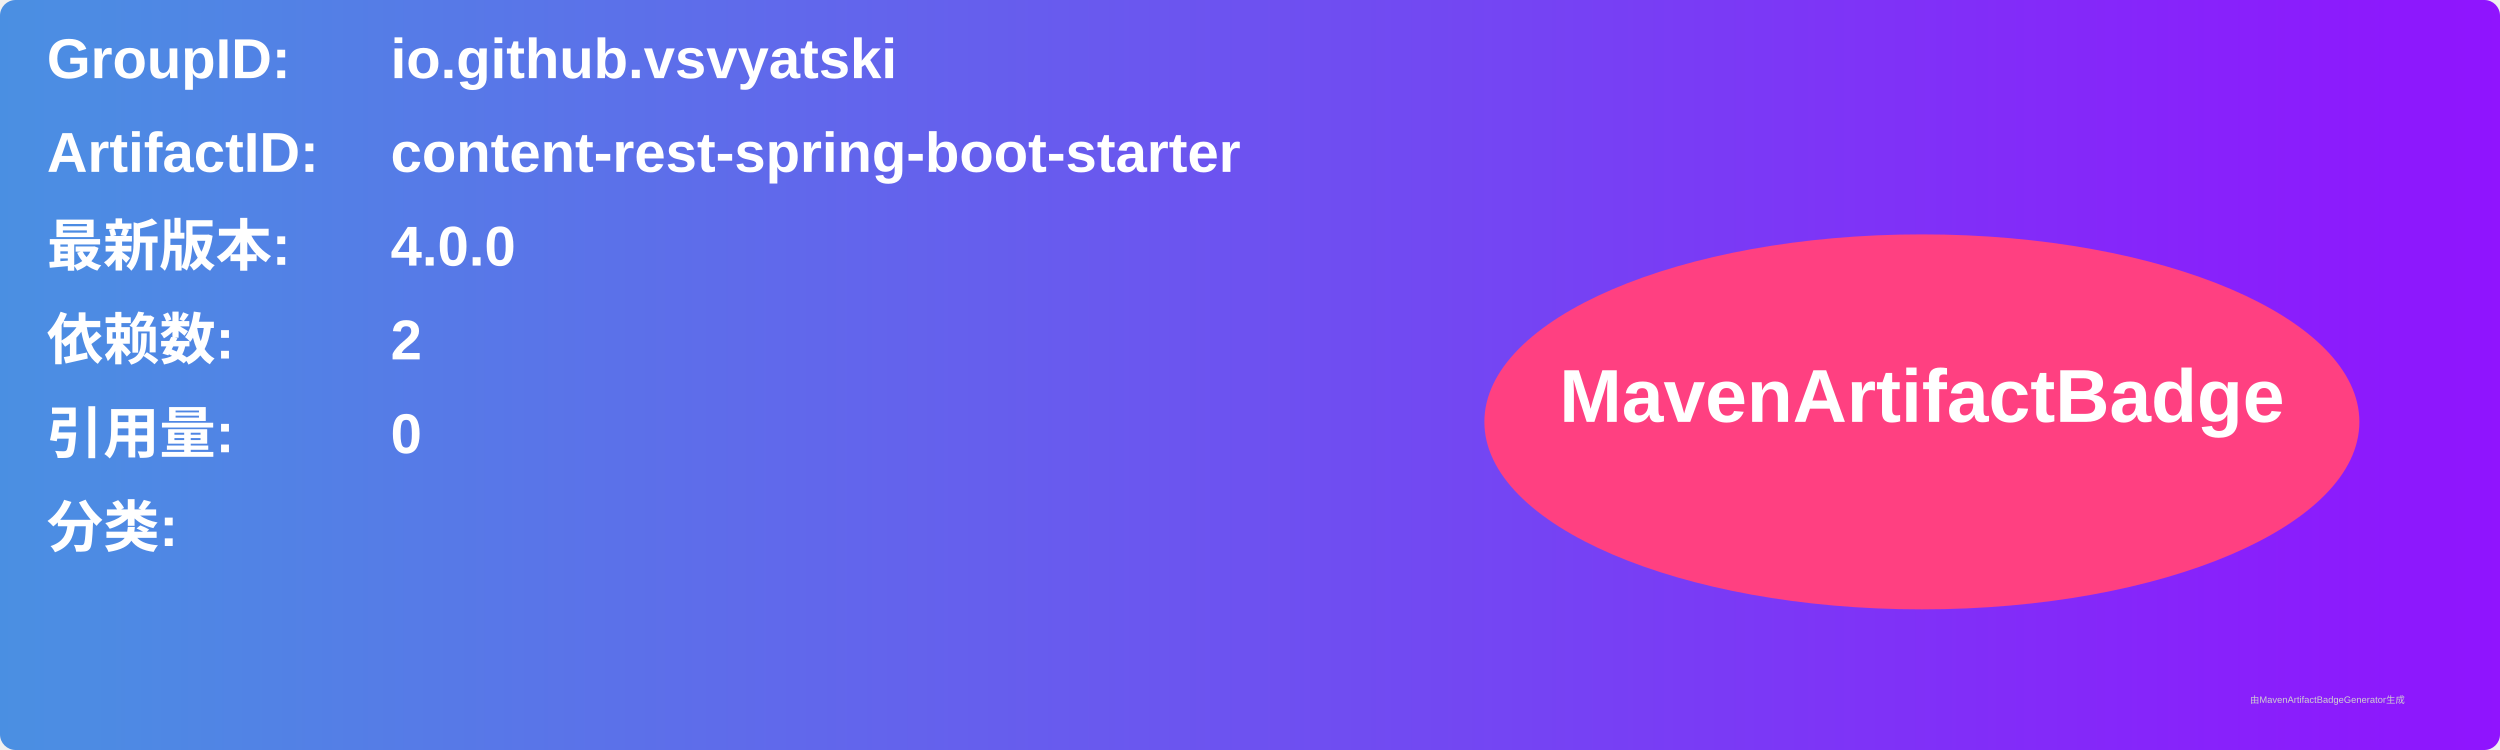
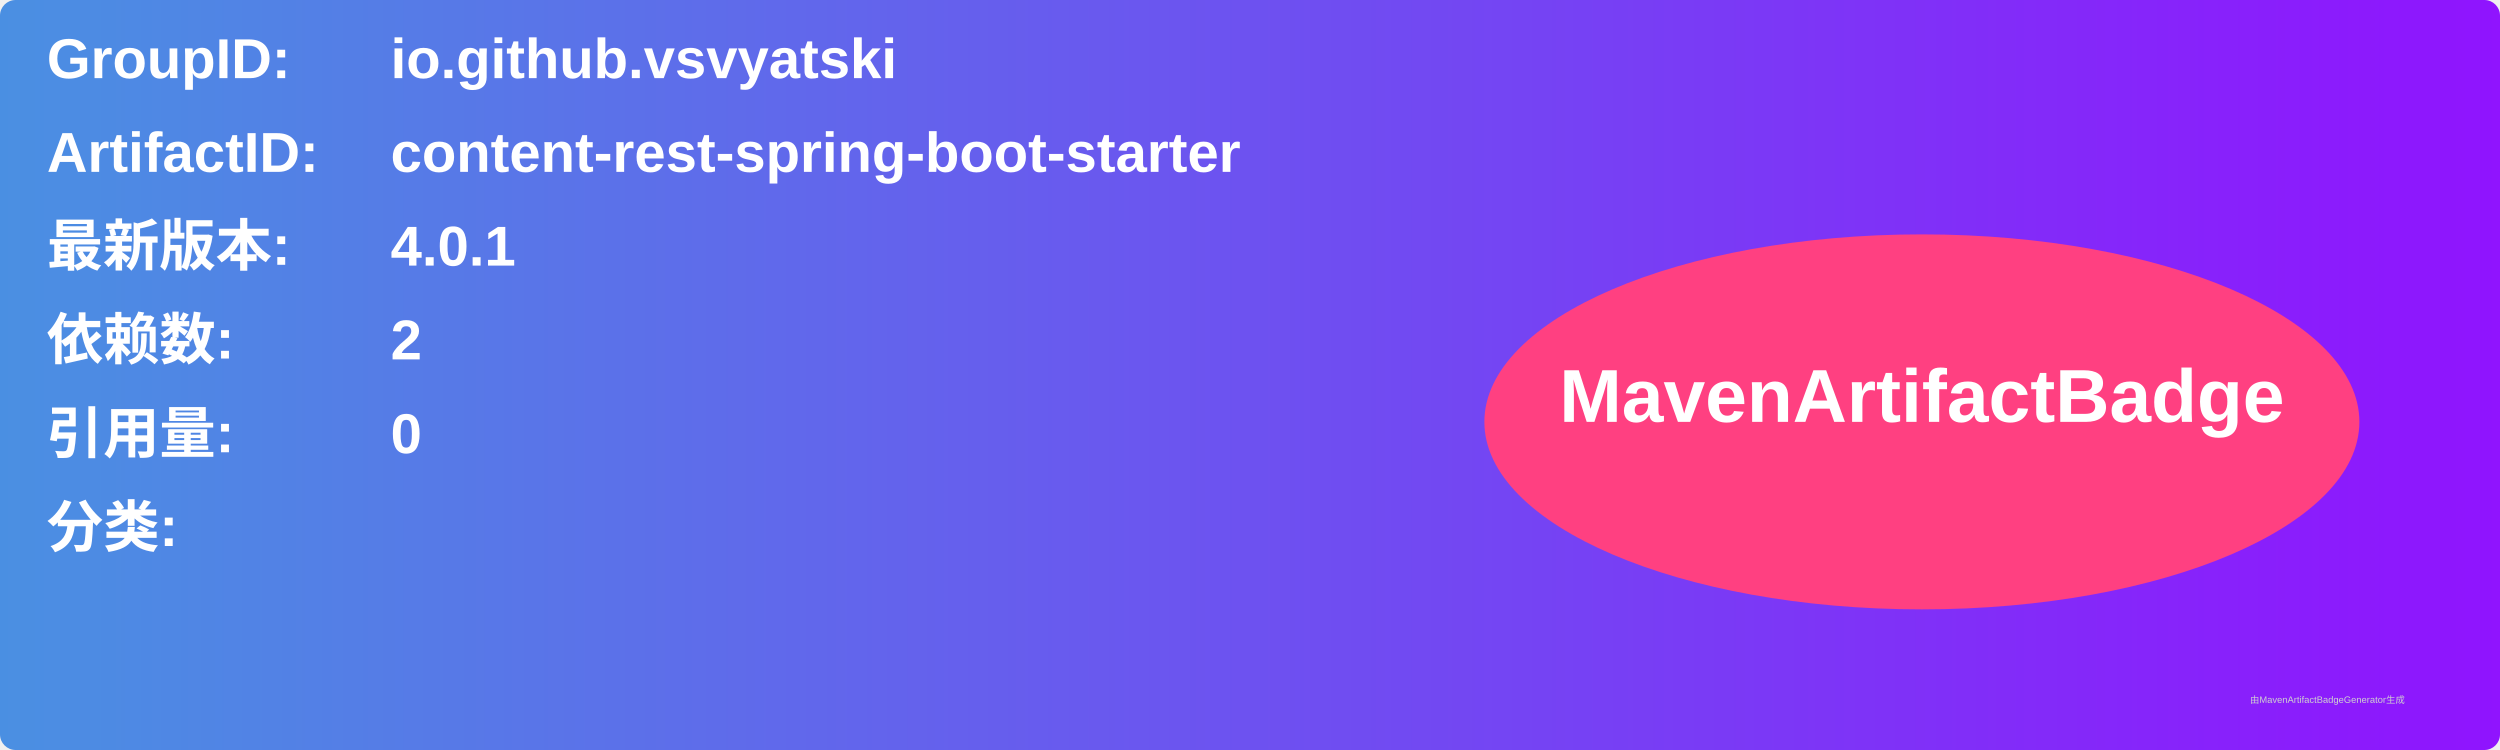
<svg xmlns="http://www.w3.org/2000/svg" width="800" height="240" viewBox="0 0 800 240">
  <linearGradient id="grad" x1="0%" y1="0%" x2="100%" y2="0%">
    <stop offset="0%" stop-color="#4a90e2" />
    <stop offset="100%" stop-color="#9013fe" />
  </linearGradient>
  <rect width="100%" height="100%" rx="5" ry="5" fill="url(#grad)" />
  <g transform="translate(15, 15)">
    <text x="0" y="10" font-family="Arial" font-size="18" fill="white" font-weight="bold" width="260">GroupID:</text>
    <text x="110" y="10" font-family="Arial" font-size="18" fill="white" font-weight="bold" width="460">io.github.vsvyatski</text>
    <text x="0" y="40" font-family="Arial" font-size="18" fill="white" font-weight="bold" width="260">ArtifactID:</text>
    <text x="110" y="40" font-family="Arial" font-size="18" fill="white" font-weight="bold" width="460">content-rest-spring-boot-starter</text>
    <text x="0" y="70" font-family="Arial" font-size="18" fill="white" font-weight="bold">最新版本:</text>
    <text x="110" y="70" font-family="Arial" font-size="18" fill="white" font-weight="bold">
-       <tspan font-weight="bold">4.0.0</tspan>
+       <tspan font-weight="bold">4.0.1</tspan>
    </text>
    <text x="0" y="100" font-family="Arial" font-size="18" fill="white" font-weight="bold">依赖数: </text>
    <text x="110" y="100" font-family="Arial" font-size="18" fill="white">
      <tspan font-weight="bold">2</tspan>
    </text>
    <text x="0" y="130" font-family="Arial" font-size="18" fill="white" font-weight="bold">引用量: </text>
    <text x="110" y="130" font-family="Arial" font-size="18" fill="white">
      <tspan font-weight="bold">0</tspan>
    </text>
    <text x="0" y="160" font-family="Arial" font-size="18" fill="white" font-weight="bold">分类:</text>
    <text x="10" y="190" font-family="Arial" font-size="10" fill="white">
      <tspan font-weight="bold" />
    </text>
    <ellipse cx="600" cy="120" rx="140" ry="60" fill="#ff4081" />
    <text x="600" y="120" text-anchor="middle" font-family="Arial" font-size="24" fill="white" font-weight="bold">MavenArtifactBadge</text>
  </g>
  <text x="720" y="225" font-family="Arial" font-size="3" fill="#d0d0d0">由MavenArtifactBadgeGenerator生成</text>
</svg>
